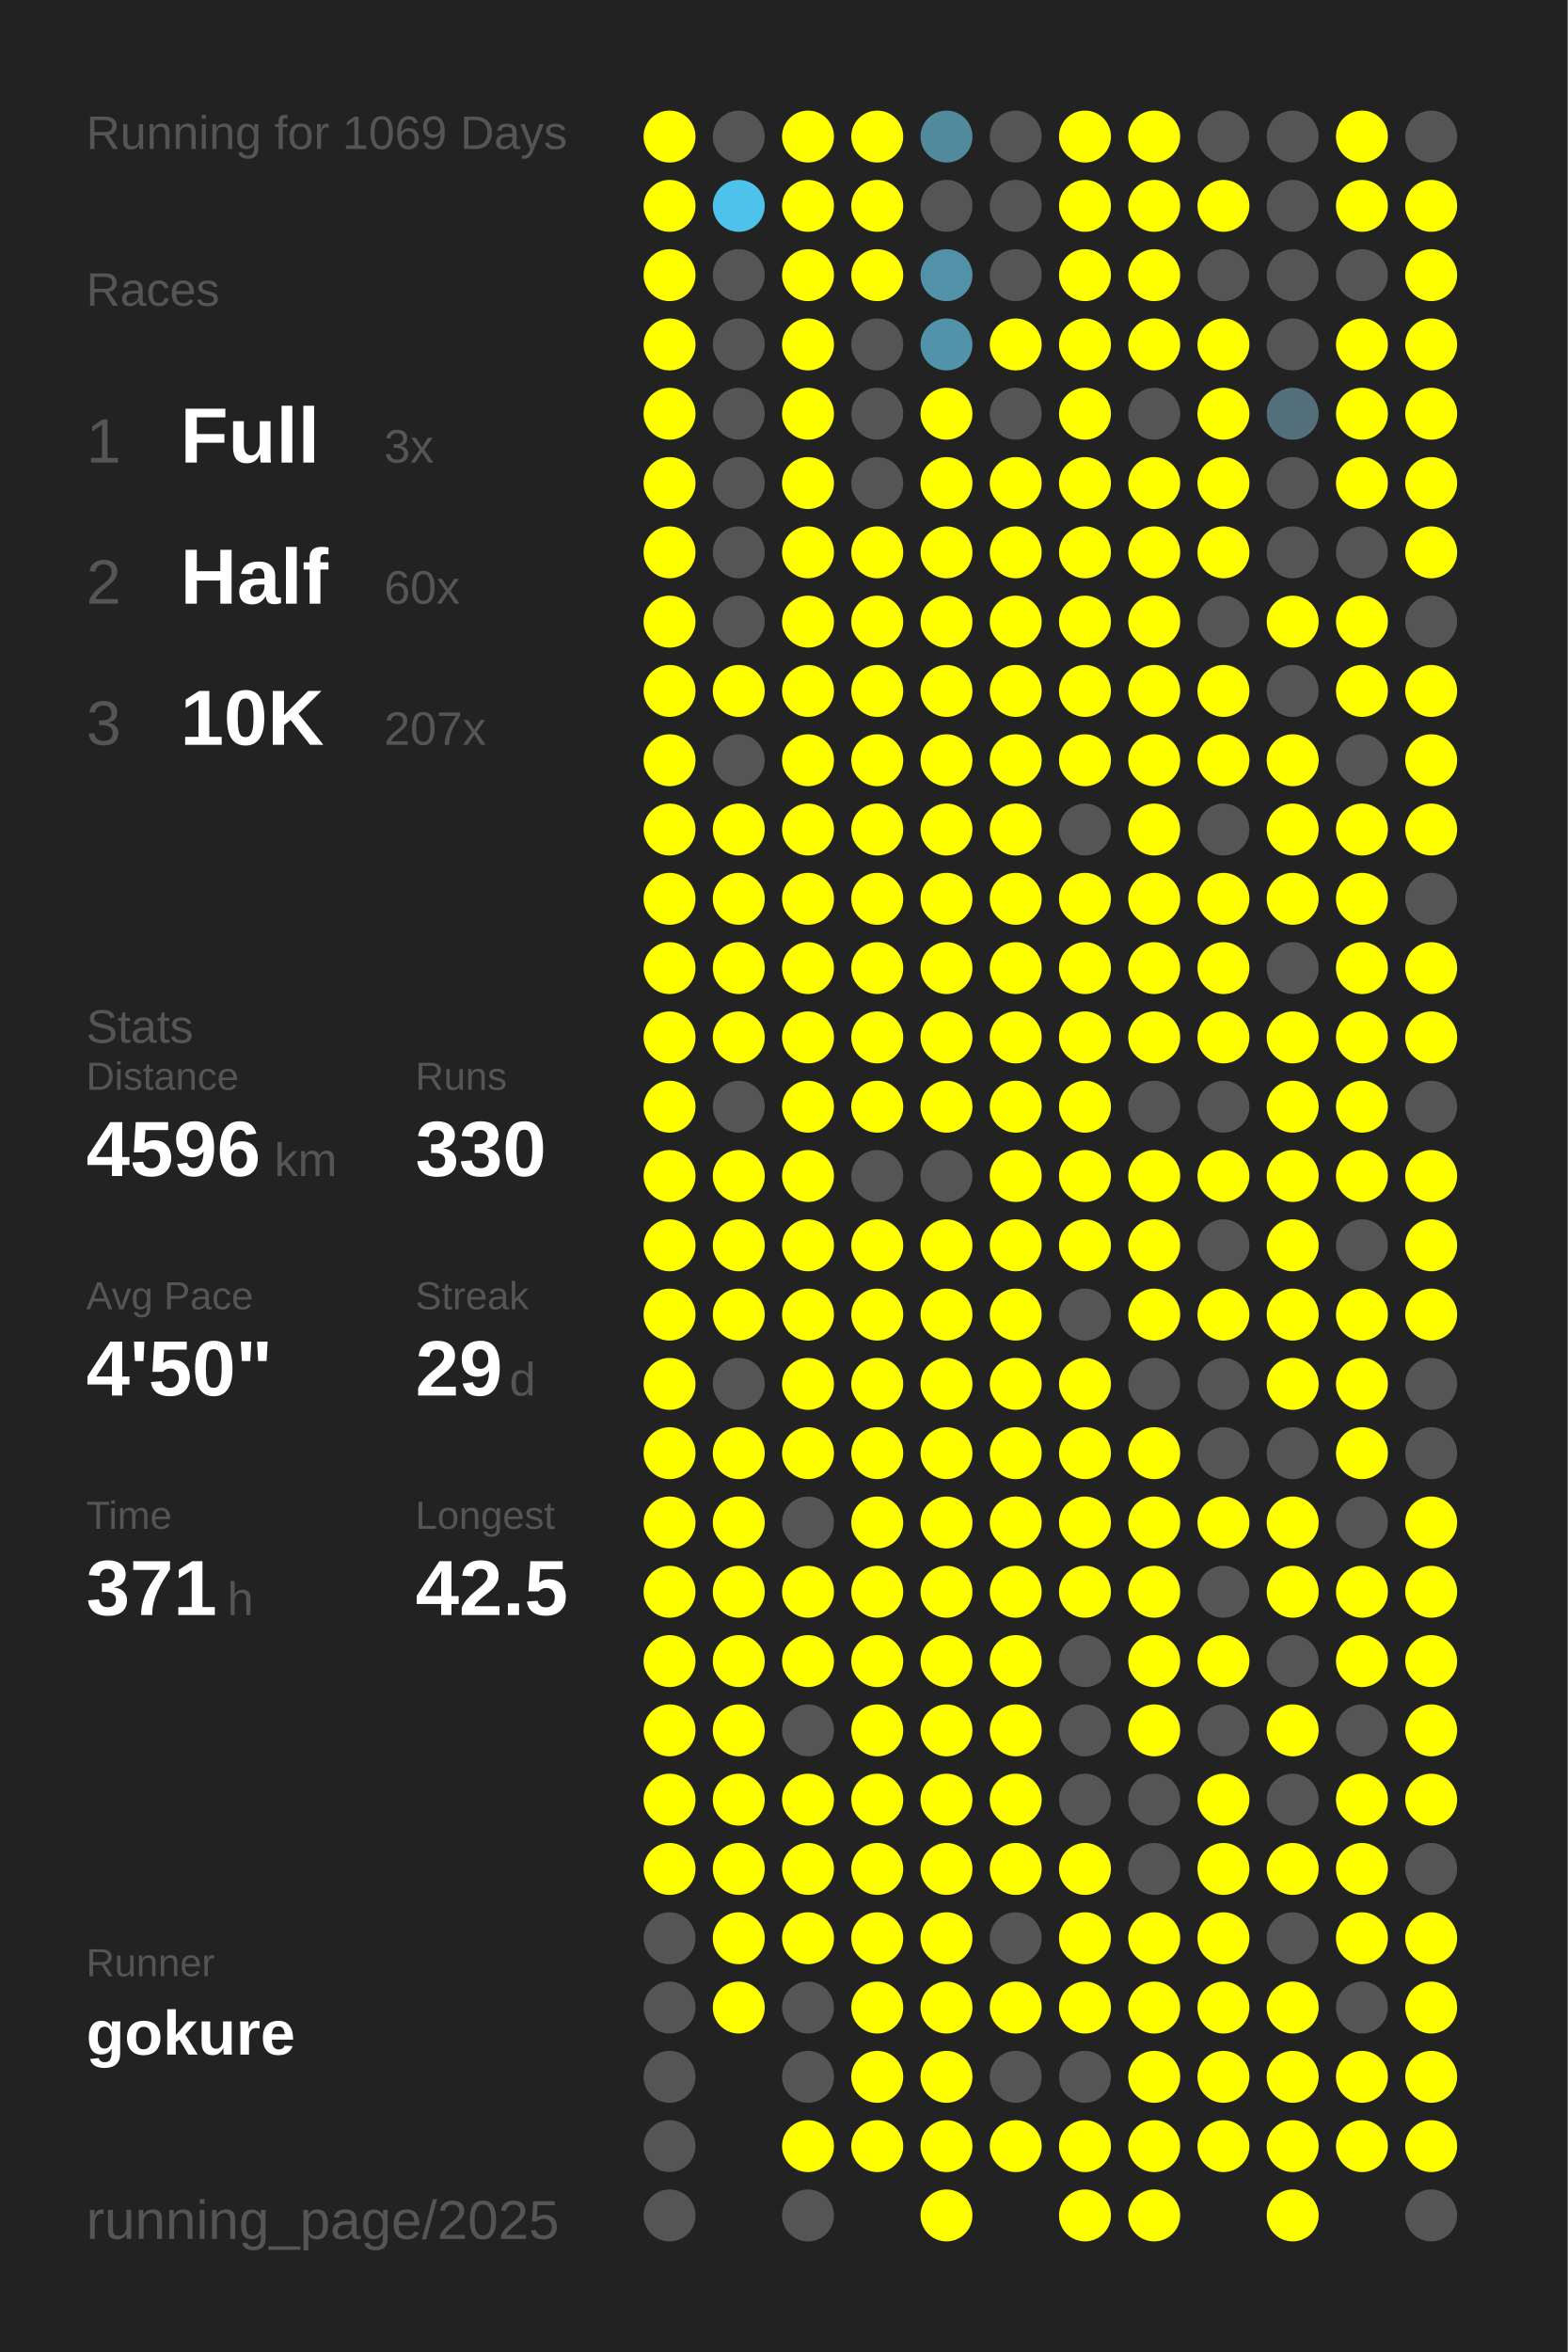
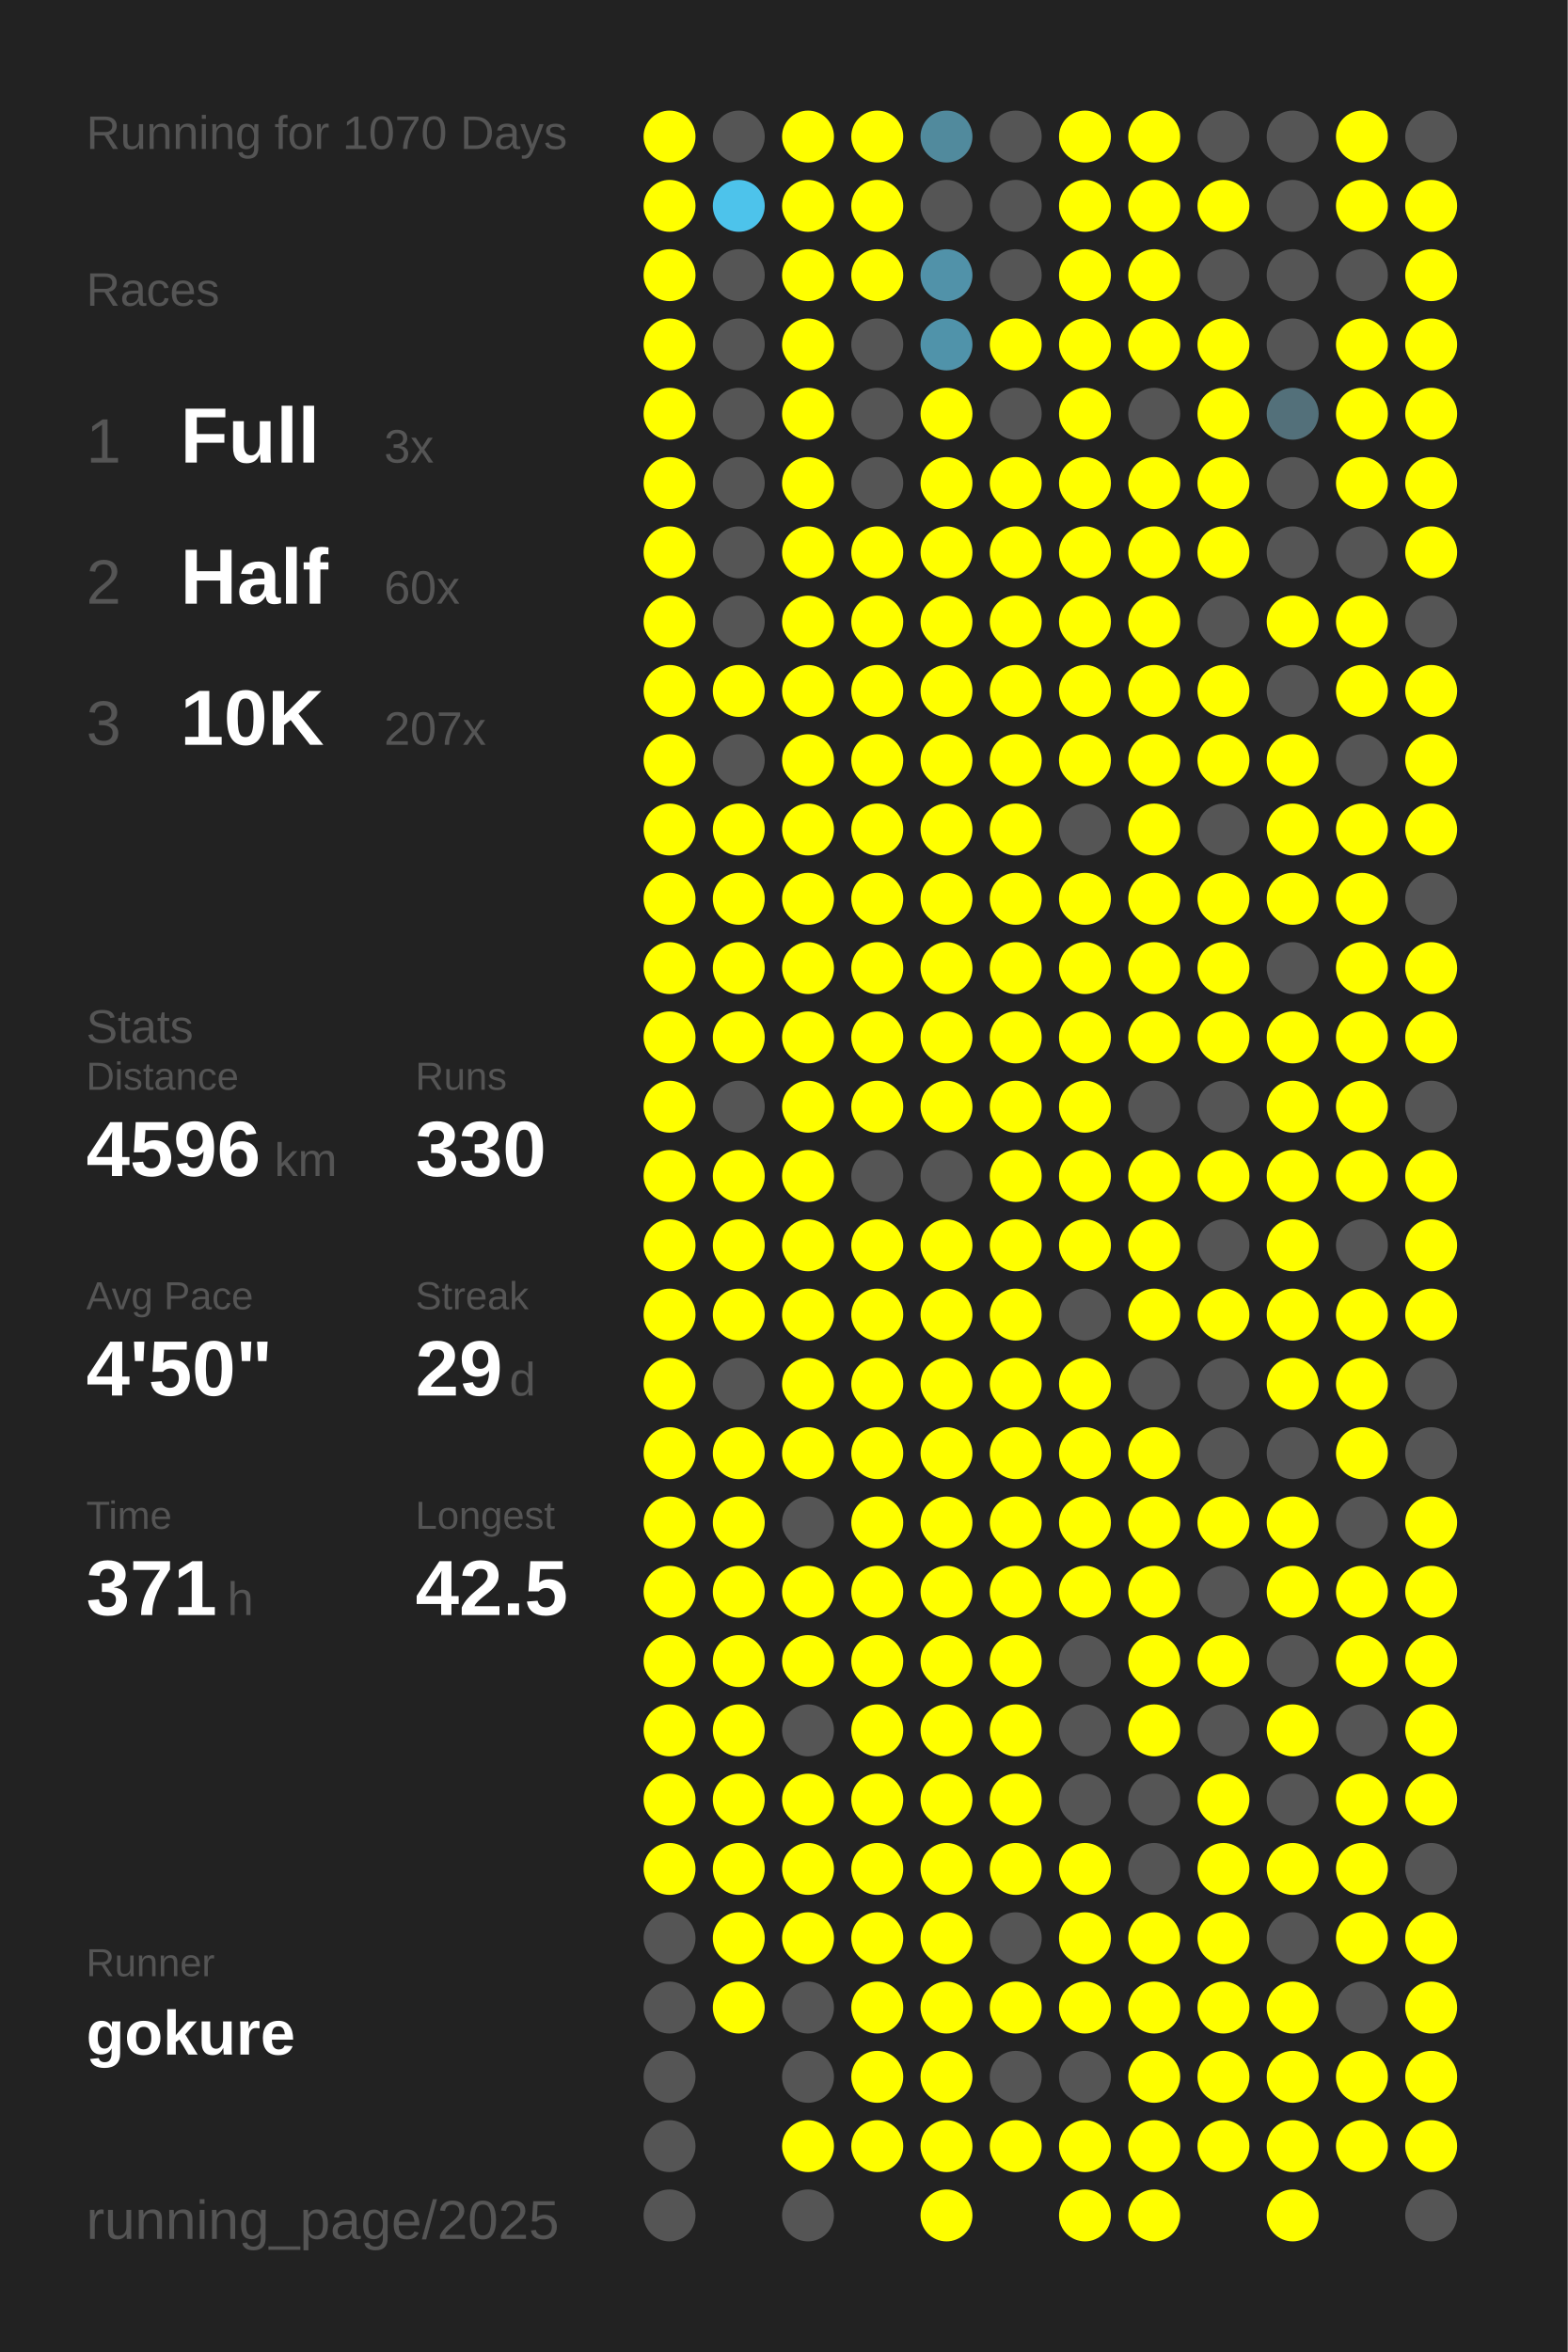
<svg xmlns="http://www.w3.org/2000/svg" baseProfile="full" height="300mm" version="1.1" viewBox="0,0,200,300" width="200mm">
  <defs />
  <rect fill="#222222" height="300" width="200" x="0" y="0" />
-   <text fill="#555555" style="font-size:6px; font-family:Arial;" x="11" y="19">Running for 1069 Days</text>
+   <text fill="#555555" style="font-size:6px; font-family:Arial;" x="11" y="19">Running for 1070 Days</text>
  <text fill="#555555" style="font-size:6px; font-family:Arial;" x="11" y="39">Races</text>
  <text fill="#555555" style="font-size:8px; font-family:Arial;" x="11" y="59">1</text>
  <text fill="#FFFFFF" style="font-size:10px; font-family:Arial; font-weight:bold;" x="23" y="59">Full</text>
  <text fill="#555555" style="font-size:6px; font-family:Arial;" x="49" y="59">3x</text>
  <text fill="#555555" style="font-size:8px; font-family:Arial;" x="11" y="77">2</text>
  <text fill="#FFFFFF" style="font-size:10px; font-family:Arial; font-weight:bold;" x="23" y="77">Half</text>
  <text fill="#555555" style="font-size:6px; font-family:Arial;" x="49" y="77">60x</text>
  <text fill="#555555" style="font-size:8px; font-family:Arial;" x="11" y="95">3</text>
  <text fill="#FFFFFF" style="font-size:10px; font-family:Arial; font-weight:bold;" x="23" y="95">10K</text>
  <text fill="#555555" style="font-size:6px; font-family:Arial;" x="49" y="95">207x</text>
  <text fill="#555555" style="font-size:6px; font-family:Arial;" x="11" y="133">Stats</text>
  <text fill="#555555" style="font-size:5px; font-family:Arial;" x="11" y="139">Distance</text>
  <text fill="#FFFFFF" style="font-size:10px; font-family:Arial; font-weight:bold;" x="11" y="150">4596</text>
  <text fill="#555555" style="font-size:6px; font-family:Arial;" x="35" y="150">km</text>
  <text fill="#555555" style="font-size:5px; font-family:Arial;" x="53" y="139">Runs</text>
  <text fill="#FFFFFF" style="font-size:10px; font-family:Arial; font-weight:bold;" x="53" y="150">330</text>
  <text fill="#555555" style="font-size:5px; font-family:Arial;" x="11" y="167">Avg Pace</text>
  <text fill="#FFFFFF" style="font-size:10px; font-family:Arial; font-weight:bold;" x="11" y="178">4'50"</text>
  <text fill="#555555" style="font-size:5px; font-family:Arial;" x="53" y="167">Streak</text>
  <text fill="#FFFFFF" style="font-size:10px; font-family:Arial; font-weight:bold;" x="53" y="178">29</text>
  <text fill="#555555" style="font-size:6px; font-family:Arial;" x="65" y="178">d</text>
  <text fill="#555555" style="font-size:5px; font-family:Arial;" x="11" y="195">Time</text>
  <text fill="#FFFFFF" style="font-size:10px; font-family:Arial; font-weight:bold;" x="11" y="206">371</text>
  <text fill="#555555" style="font-size:6px; font-family:Arial;" x="29" y="206">h</text>
  <text fill="#555555" style="font-size:5px; font-family:Arial;" x="53" y="195">Longest</text>
  <text fill="#FFFFFF" style="font-size:10px; font-family:Arial; font-weight:bold;" x="53" y="206">42.5</text>
  <text fill="#555555" style="font-size:5px; font-family:Arial;" x="11" y="252.065">Runner</text>
  <text fill="#FFFFFF" style="font-size:8px; font-family:Arial; font-weight:bold;" x="11" y="262.065">gokure</text>
  <text fill="#555555" style="font-size:7px; font-family:Arial;" x="11" y="285.581">running_page/2025</text>
  <circle cx="85.417" cy="17.419" fill="#FFFF00" r="3.312" />
  <circle cx="85.417" cy="26.258" fill="#FFFF00" r="3.312" />
  <circle cx="85.417" cy="35.097" fill="#FFFF00" r="3.312" />
  <circle cx="85.417" cy="43.935" fill="#FFFF00" r="3.312" />
  <circle cx="85.417" cy="52.774" fill="#FFFF00" r="3.312" />
  <circle cx="85.417" cy="61.613" fill="#FFFF00" r="3.312" />
  <circle cx="85.417" cy="70.452" fill="#FFFF00" r="3.312" />
  <circle cx="85.417" cy="79.29" fill="#FFFF00" r="3.312" />
  <circle cx="85.417" cy="88.129" fill="#FFFF00" r="3.312" />
  <circle cx="85.417" cy="96.968" fill="#FFFF00" r="3.312" />
  <circle cx="85.417" cy="105.806" fill="#FFFF00" r="3.312" />
  <circle cx="85.417" cy="114.645" fill="#FFFF00" r="3.312" />
  <circle cx="85.417" cy="123.484" fill="#FFFF00" r="3.312" />
  <circle cx="85.417" cy="132.323" fill="#FFFF00" r="3.312" />
  <circle cx="85.417" cy="141.161" fill="#FFFF00" r="3.312" />
  <circle cx="85.417" cy="150" fill="#FFFF00" r="3.312" />
  <circle cx="85.417" cy="158.839" fill="#FFFF00" r="3.312" />
  <circle cx="85.417" cy="167.677" fill="#FFFF00" r="3.312" />
  <circle cx="85.417" cy="176.516" fill="#FFFF00" r="3.312" />
  <circle cx="85.417" cy="185.355" fill="#FFFF00" r="3.312" />
  <circle cx="85.417" cy="194.194" fill="#FFFF00" r="3.312" />
  <circle cx="85.417" cy="203.032" fill="#FFFF00" r="3.312" />
  <circle cx="85.417" cy="211.871" fill="#FFFF00" r="3.312" />
  <circle cx="85.417" cy="220.71" fill="#FFFF00" r="3.312" />
  <circle cx="85.417" cy="229.548" fill="#FFFF00" r="3.312" />
  <circle cx="85.417" cy="238.387" fill="#FFFF00" r="3.312" />
  <circle cx="85.417" cy="247.226" fill="#555555" r="3.312" />
  <circle cx="85.417" cy="256.065" fill="#555555" r="3.312" />
  <circle cx="85.417" cy="264.903" fill="#555555" r="3.312" />
  <circle cx="85.417" cy="273.742" fill="#555555" r="3.312" />
  <circle cx="85.417" cy="282.581" fill="#555555" r="3.312" />
  <circle cx="94.25" cy="17.419" fill="#555555" r="3.312" />
  <circle cx="94.25" cy="26.258" fill="#4dc3eb" r="3.312" />
  <circle cx="94.25" cy="35.097" fill="#555555" r="3.312" />
  <circle cx="94.25" cy="43.935" fill="#555555" r="3.312" />
  <circle cx="94.25" cy="52.774" fill="#555555" r="3.312" />
  <circle cx="94.25" cy="61.613" fill="#555555" r="3.312" />
  <circle cx="94.25" cy="70.452" fill="#555555" r="3.312" />
  <circle cx="94.25" cy="79.29" fill="#555555" r="3.312" />
  <circle cx="94.25" cy="88.129" fill="#FFFF00" r="3.312" />
  <circle cx="94.25" cy="96.968" fill="#555555" r="3.312" />
  <circle cx="94.25" cy="105.806" fill="#FFFF00" r="3.312" />
  <circle cx="94.25" cy="114.645" fill="#FFFF00" r="3.312" />
  <circle cx="94.25" cy="123.484" fill="#FFFF00" r="3.312" />
  <circle cx="94.25" cy="132.323" fill="#FFFF00" r="3.312" />
  <circle cx="94.25" cy="141.161" fill="#555555" r="3.312" />
  <circle cx="94.25" cy="150" fill="#FFFF00" r="3.312" />
  <circle cx="94.25" cy="158.839" fill="#FFFF00" r="3.312" />
  <circle cx="94.25" cy="167.677" fill="#FFFF00" r="3.312" />
  <circle cx="94.25" cy="176.516" fill="#555555" r="3.312" />
  <circle cx="94.25" cy="185.355" fill="#FFFF00" r="3.312" />
  <circle cx="94.25" cy="194.194" fill="#FFFF00" r="3.312" />
  <circle cx="94.25" cy="203.032" fill="#FFFF00" r="3.312" />
  <circle cx="94.25" cy="211.871" fill="#FFFF00" r="3.312" />
  <circle cx="94.25" cy="220.71" fill="#FFFF00" r="3.312" />
  <circle cx="94.25" cy="229.548" fill="#FFFF00" r="3.312" />
  <circle cx="94.25" cy="238.387" fill="#FFFF00" r="3.312" />
  <circle cx="94.25" cy="247.226" fill="#FFFF00" r="3.312" />
  <circle cx="94.25" cy="256.065" fill="#FFFF00" r="3.312" />
  <circle cx="103.083" cy="17.419" fill="#FFFF00" r="3.312" />
  <circle cx="103.083" cy="26.258" fill="#FFFF00" r="3.312" />
  <circle cx="103.083" cy="35.097" fill="#FFFF00" r="3.312" />
  <circle cx="103.083" cy="43.935" fill="#FFFF00" r="3.312" />
  <circle cx="103.083" cy="52.774" fill="#FFFF00" r="3.312" />
  <circle cx="103.083" cy="61.613" fill="#FFFF00" r="3.312" />
  <circle cx="103.083" cy="70.452" fill="#FFFF00" r="3.312" />
  <circle cx="103.083" cy="79.29" fill="#FFFF00" r="3.312" />
  <circle cx="103.083" cy="88.129" fill="#FFFF00" r="3.312" />
  <circle cx="103.083" cy="96.968" fill="#FFFF00" r="3.312" />
  <circle cx="103.083" cy="105.806" fill="#FFFF00" r="3.312" />
  <circle cx="103.083" cy="114.645" fill="#FFFF00" r="3.312" />
  <circle cx="103.083" cy="123.484" fill="#FFFF00" r="3.312" />
  <circle cx="103.083" cy="132.323" fill="#FFFF00" r="3.312" />
  <circle cx="103.083" cy="141.161" fill="#FFFF00" r="3.312" />
  <circle cx="103.083" cy="150" fill="#FFFF00" r="3.312" />
  <circle cx="103.083" cy="158.839" fill="#FFFF00" r="3.312" />
  <circle cx="103.083" cy="167.677" fill="#FFFF00" r="3.312" />
  <circle cx="103.083" cy="176.516" fill="#FFFF00" r="3.312" />
  <circle cx="103.083" cy="185.355" fill="#FFFF00" r="3.312" />
  <circle cx="103.083" cy="194.194" fill="#555555" r="3.312" />
  <circle cx="103.083" cy="203.032" fill="#FFFF00" r="3.312" />
  <circle cx="103.083" cy="211.871" fill="#FFFF00" r="3.312" />
  <circle cx="103.083" cy="220.71" fill="#555555" r="3.312" />
  <circle cx="103.083" cy="229.548" fill="#FFFF00" r="3.312" />
  <circle cx="103.083" cy="238.387" fill="#FFFF00" r="3.312" />
  <circle cx="103.083" cy="247.226" fill="#FFFF00" r="3.312" />
  <circle cx="103.083" cy="256.065" fill="#555555" r="3.312" />
  <circle cx="103.083" cy="264.903" fill="#555555" r="3.312" />
  <circle cx="103.083" cy="273.742" fill="#FFFF00" r="3.312" />
  <circle cx="103.083" cy="282.581" fill="#555555" r="3.312" />
  <circle cx="111.917" cy="17.419" fill="#FFFF00" r="3.312" />
  <circle cx="111.917" cy="26.258" fill="#FFFF00" r="3.312" />
  <circle cx="111.917" cy="35.097" fill="#FFFF00" r="3.312" />
  <circle cx="111.917" cy="43.935" fill="#555555" r="3.312" />
  <circle cx="111.917" cy="52.774" fill="#555555" r="3.312" />
  <circle cx="111.917" cy="61.613" fill="#555555" r="3.312" />
  <circle cx="111.917" cy="70.452" fill="#FFFF00" r="3.312" />
  <circle cx="111.917" cy="79.29" fill="#FFFF00" r="3.312" />
  <circle cx="111.917" cy="88.129" fill="#FFFF00" r="3.312" />
  <circle cx="111.917" cy="96.968" fill="#FFFF00" r="3.312" />
  <circle cx="111.917" cy="105.806" fill="#FFFF00" r="3.312" />
  <circle cx="111.917" cy="114.645" fill="#FFFF00" r="3.312" />
  <circle cx="111.917" cy="123.484" fill="#FFFF00" r="3.312" />
  <circle cx="111.917" cy="132.323" fill="#FFFF00" r="3.312" />
  <circle cx="111.917" cy="141.161" fill="#FFFF00" r="3.312" />
  <circle cx="111.917" cy="150" fill="#555555" r="3.312" />
  <circle cx="111.917" cy="158.839" fill="#FFFF00" r="3.312" />
  <circle cx="111.917" cy="167.677" fill="#FFFF00" r="3.312" />
  <circle cx="111.917" cy="176.516" fill="#FFFF00" r="3.312" />
  <circle cx="111.917" cy="185.355" fill="#FFFF00" r="3.312" />
  <circle cx="111.917" cy="194.194" fill="#FFFF00" r="3.312" />
  <circle cx="111.917" cy="203.032" fill="#FFFF00" r="3.312" />
  <circle cx="111.917" cy="211.871" fill="#FFFF00" r="3.312" />
  <circle cx="111.917" cy="220.71" fill="#FFFF00" r="3.312" />
  <circle cx="111.917" cy="229.548" fill="#FFFF00" r="3.312" />
  <circle cx="111.917" cy="238.387" fill="#FFFF00" r="3.312" />
  <circle cx="111.917" cy="247.226" fill="#FFFF00" r="3.312" />
  <circle cx="111.917" cy="256.065" fill="#FFFF00" r="3.312" />
  <circle cx="111.917" cy="264.903" fill="#FFFF00" r="3.312" />
  <circle cx="111.917" cy="273.742" fill="#FFFF00" r="3.312" />
  <circle cx="120.75" cy="17.419" fill="#518a9d" r="3.312" />
  <circle cx="120.75" cy="26.258" fill="#555555" r="3.312" />
  <circle cx="120.75" cy="35.097" fill="#5192a9" r="3.312" />
  <circle cx="120.75" cy="43.935" fill="#5093aa" r="3.312" />
  <circle cx="120.75" cy="52.774" fill="#FFFF00" r="3.312" />
  <circle cx="120.75" cy="61.613" fill="#FFFF00" r="3.312" />
  <circle cx="120.75" cy="70.452" fill="#FFFF00" r="3.312" />
  <circle cx="120.75" cy="79.29" fill="#FFFF00" r="3.312" />
  <circle cx="120.75" cy="88.129" fill="#FFFF00" r="3.312" />
  <circle cx="120.75" cy="96.968" fill="#FFFF00" r="3.312" />
  <circle cx="120.75" cy="105.806" fill="#FFFF00" r="3.312" />
  <circle cx="120.75" cy="114.645" fill="#FFFF00" r="3.312" />
  <circle cx="120.75" cy="123.484" fill="#FFFF00" r="3.312" />
  <circle cx="120.75" cy="132.323" fill="#FFFF00" r="3.312" />
  <circle cx="120.75" cy="141.161" fill="#FFFF00" r="3.312" />
  <circle cx="120.75" cy="150" fill="#555555" r="3.312" />
  <circle cx="120.75" cy="158.839" fill="#FFFF00" r="3.312" />
  <circle cx="120.75" cy="167.677" fill="#FFFF00" r="3.312" />
  <circle cx="120.75" cy="176.516" fill="#FFFF00" r="3.312" />
  <circle cx="120.75" cy="185.355" fill="#FFFF00" r="3.312" />
  <circle cx="120.75" cy="194.194" fill="#FFFF00" r="3.312" />
  <circle cx="120.75" cy="203.032" fill="#FFFF00" r="3.312" />
  <circle cx="120.75" cy="211.871" fill="#FFFF00" r="3.312" />
  <circle cx="120.75" cy="220.71" fill="#FFFF00" r="3.312" />
  <circle cx="120.75" cy="229.548" fill="#FFFF00" r="3.312" />
  <circle cx="120.75" cy="238.387" fill="#FFFF00" r="3.312" />
  <circle cx="120.75" cy="247.226" fill="#FFFF00" r="3.312" />
  <circle cx="120.75" cy="256.065" fill="#FFFF00" r="3.312" />
  <circle cx="120.75" cy="264.903" fill="#FFFF00" r="3.312" />
  <circle cx="120.75" cy="273.742" fill="#FFFF00" r="3.312" />
  <circle cx="120.75" cy="282.581" fill="#FFFF00" r="3.312" />
  <circle cx="129.583" cy="17.419" fill="#555555" r="3.312" />
  <circle cx="129.583" cy="26.258" fill="#555555" r="3.312" />
  <circle cx="129.583" cy="35.097" fill="#555555" r="3.312" />
  <circle cx="129.583" cy="43.935" fill="#FFFF00" r="3.312" />
  <circle cx="129.583" cy="52.774" fill="#555555" r="3.312" />
  <circle cx="129.583" cy="61.613" fill="#FFFF00" r="3.312" />
  <circle cx="129.583" cy="70.452" fill="#FFFF00" r="3.312" />
  <circle cx="129.583" cy="79.29" fill="#FFFF00" r="3.312" />
  <circle cx="129.583" cy="88.129" fill="#FFFF00" r="3.312" />
  <circle cx="129.583" cy="96.968" fill="#FFFF00" r="3.312" />
  <circle cx="129.583" cy="105.806" fill="#FFFF00" r="3.312" />
  <circle cx="129.583" cy="114.645" fill="#FFFF00" r="3.312" />
  <circle cx="129.583" cy="123.484" fill="#FFFF00" r="3.312" />
  <circle cx="129.583" cy="132.323" fill="#FFFF00" r="3.312" />
  <circle cx="129.583" cy="141.161" fill="#FFFF00" r="3.312" />
  <circle cx="129.583" cy="150" fill="#FFFF00" r="3.312" />
  <circle cx="129.583" cy="158.839" fill="#FFFF00" r="3.312" />
  <circle cx="129.583" cy="167.677" fill="#FFFF00" r="3.312" />
  <circle cx="129.583" cy="176.516" fill="#FFFF00" r="3.312" />
  <circle cx="129.583" cy="185.355" fill="#FFFF00" r="3.312" />
  <circle cx="129.583" cy="194.194" fill="#FFFF00" r="3.312" />
  <circle cx="129.583" cy="203.032" fill="#FFFF00" r="3.312" />
  <circle cx="129.583" cy="211.871" fill="#FFFF00" r="3.312" />
  <circle cx="129.583" cy="220.71" fill="#FFFF00" r="3.312" />
  <circle cx="129.583" cy="229.548" fill="#FFFF00" r="3.312" />
  <circle cx="129.583" cy="238.387" fill="#FFFF00" r="3.312" />
  <circle cx="129.583" cy="247.226" fill="#555555" r="3.312" />
  <circle cx="129.583" cy="256.065" fill="#FFFF00" r="3.312" />
  <circle cx="129.583" cy="264.903" fill="#555555" r="3.312" />
  <circle cx="129.583" cy="273.742" fill="#FFFF00" r="3.312" />
  <circle cx="138.417" cy="17.419" fill="#FFFF00" r="3.312" />
  <circle cx="138.417" cy="26.258" fill="#FFFF00" r="3.312" />
  <circle cx="138.417" cy="35.097" fill="#FFFF00" r="3.312" />
  <circle cx="138.417" cy="43.935" fill="#FFFF00" r="3.312" />
  <circle cx="138.417" cy="52.774" fill="#FFFF00" r="3.312" />
  <circle cx="138.417" cy="61.613" fill="#FFFF00" r="3.312" />
  <circle cx="138.417" cy="70.452" fill="#FFFF00" r="3.312" />
  <circle cx="138.417" cy="79.29" fill="#FFFF00" r="3.312" />
  <circle cx="138.417" cy="88.129" fill="#FFFF00" r="3.312" />
  <circle cx="138.417" cy="96.968" fill="#FFFF00" r="3.312" />
  <circle cx="138.417" cy="105.806" fill="#555555" r="3.312" />
  <circle cx="138.417" cy="114.645" fill="#FFFF00" r="3.312" />
  <circle cx="138.417" cy="123.484" fill="#FFFF00" r="3.312" />
  <circle cx="138.417" cy="132.323" fill="#FFFF00" r="3.312" />
  <circle cx="138.417" cy="141.161" fill="#FFFF00" r="3.312" />
  <circle cx="138.417" cy="150" fill="#FFFF00" r="3.312" />
  <circle cx="138.417" cy="158.839" fill="#FFFF00" r="3.312" />
  <circle cx="138.417" cy="167.677" fill="#555555" r="3.312" />
  <circle cx="138.417" cy="176.516" fill="#FFFF00" r="3.312" />
  <circle cx="138.417" cy="185.355" fill="#FFFF00" r="3.312" />
  <circle cx="138.417" cy="194.194" fill="#FFFF00" r="3.312" />
  <circle cx="138.417" cy="203.032" fill="#FFFF00" r="3.312" />
  <circle cx="138.417" cy="211.871" fill="#555555" r="3.312" />
  <circle cx="138.417" cy="220.71" fill="#555555" r="3.312" />
  <circle cx="138.417" cy="229.548" fill="#555555" r="3.312" />
  <circle cx="138.417" cy="238.387" fill="#FFFF00" r="3.312" />
  <circle cx="138.417" cy="247.226" fill="#FFFF00" r="3.312" />
  <circle cx="138.417" cy="256.065" fill="#FFFF00" r="3.312" />
  <circle cx="138.417" cy="264.903" fill="#555555" r="3.312" />
  <circle cx="138.417" cy="273.742" fill="#FFFF00" r="3.312" />
  <circle cx="138.417" cy="282.581" fill="#FFFF00" r="3.312" />
  <circle cx="147.25" cy="17.419" fill="#FFFF00" r="3.312" />
  <circle cx="147.25" cy="26.258" fill="#FFFF00" r="3.312" />
  <circle cx="147.25" cy="35.097" fill="#FFFF00" r="3.312" />
  <circle cx="147.25" cy="43.935" fill="#FFFF00" r="3.312" />
  <circle cx="147.25" cy="52.774" fill="#555555" r="3.312" />
  <circle cx="147.25" cy="61.613" fill="#FFFF00" r="3.312" />
  <circle cx="147.25" cy="70.452" fill="#FFFF00" r="3.312" />
  <circle cx="147.25" cy="79.29" fill="#FFFF00" r="3.312" />
  <circle cx="147.25" cy="88.129" fill="#FFFF00" r="3.312" />
  <circle cx="147.25" cy="96.968" fill="#FFFF00" r="3.312" />
  <circle cx="147.25" cy="105.806" fill="#FFFF00" r="3.312" />
  <circle cx="147.25" cy="114.645" fill="#FFFF00" r="3.312" />
  <circle cx="147.25" cy="123.484" fill="#FFFF00" r="3.312" />
  <circle cx="147.25" cy="132.323" fill="#FFFF00" r="3.312" />
  <circle cx="147.25" cy="141.161" fill="#555555" r="3.312" />
  <circle cx="147.25" cy="150" fill="#FFFF00" r="3.312" />
  <circle cx="147.25" cy="158.839" fill="#FFFF00" r="3.312" />
  <circle cx="147.25" cy="167.677" fill="#FFFF00" r="3.312" />
  <circle cx="147.25" cy="176.516" fill="#555555" r="3.312" />
  <circle cx="147.25" cy="185.355" fill="#FFFF00" r="3.312" />
  <circle cx="147.25" cy="194.194" fill="#FFFF00" r="3.312" />
  <circle cx="147.25" cy="203.032" fill="#FFFF00" r="3.312" />
  <circle cx="147.25" cy="211.871" fill="#FFFF00" r="3.312" />
  <circle cx="147.25" cy="220.71" fill="#FFFF00" r="3.312" />
  <circle cx="147.25" cy="229.548" fill="#555555" r="3.312" />
  <circle cx="147.25" cy="238.387" fill="#555555" r="3.312" />
  <circle cx="147.25" cy="247.226" fill="#FFFF00" r="3.312" />
  <circle cx="147.25" cy="256.065" fill="#FFFF00" r="3.312" />
  <circle cx="147.25" cy="264.903" fill="#FFFF00" r="3.312" />
  <circle cx="147.25" cy="273.742" fill="#FFFF00" r="3.312" />
  <circle cx="147.25" cy="282.581" fill="#FFFF00" r="3.312" />
  <circle cx="156.083" cy="17.419" fill="#555555" r="3.312" />
  <circle cx="156.083" cy="26.258" fill="#FFFF00" r="3.312" />
  <circle cx="156.083" cy="35.097" fill="#555555" r="3.312" />
  <circle cx="156.083" cy="43.935" fill="#FFFF00" r="3.312" />
  <circle cx="156.083" cy="52.774" fill="#FFFF00" r="3.312" />
  <circle cx="156.083" cy="61.613" fill="#FFFF00" r="3.312" />
  <circle cx="156.083" cy="70.452" fill="#FFFF00" r="3.312" />
  <circle cx="156.083" cy="79.29" fill="#555555" r="3.312" />
  <circle cx="156.083" cy="88.129" fill="#FFFF00" r="3.312" />
  <circle cx="156.083" cy="96.968" fill="#FFFF00" r="3.312" />
  <circle cx="156.083" cy="105.806" fill="#555555" r="3.312" />
  <circle cx="156.083" cy="114.645" fill="#FFFF00" r="3.312" />
  <circle cx="156.083" cy="123.484" fill="#FFFF00" r="3.312" />
  <circle cx="156.083" cy="132.323" fill="#FFFF00" r="3.312" />
  <circle cx="156.083" cy="141.161" fill="#555555" r="3.312" />
  <circle cx="156.083" cy="150" fill="#FFFF00" r="3.312" />
  <circle cx="156.083" cy="158.839" fill="#555555" r="3.312" />
  <circle cx="156.083" cy="167.677" fill="#FFFF00" r="3.312" />
  <circle cx="156.083" cy="176.516" fill="#555555" r="3.312" />
  <circle cx="156.083" cy="185.355" fill="#555555" r="3.312" />
  <circle cx="156.083" cy="194.194" fill="#FFFF00" r="3.312" />
  <circle cx="156.083" cy="203.032" fill="#555555" r="3.312" />
  <circle cx="156.083" cy="211.871" fill="#FFFF00" r="3.312" />
  <circle cx="156.083" cy="220.71" fill="#555555" r="3.312" />
  <circle cx="156.083" cy="229.548" fill="#FFFF00" r="3.312" />
  <circle cx="156.083" cy="238.387" fill="#FFFF00" r="3.312" />
  <circle cx="156.083" cy="247.226" fill="#FFFF00" r="3.312" />
  <circle cx="156.083" cy="256.065" fill="#FFFF00" r="3.312" />
  <circle cx="156.083" cy="264.903" fill="#FFFF00" r="3.312" />
  <circle cx="156.083" cy="273.742" fill="#FFFF00" r="3.312" />
  <circle cx="164.917" cy="17.419" fill="#555555" r="3.312" />
  <circle cx="164.917" cy="26.258" fill="#555555" r="3.312" />
  <circle cx="164.917" cy="35.097" fill="#555555" r="3.312" />
  <circle cx="164.917" cy="43.935" fill="#555555" r="3.312" />
  <circle cx="164.917" cy="52.774" fill="#53707a" r="3.312" />
  <circle cx="164.917" cy="61.613" fill="#555555" r="3.312" />
  <circle cx="164.917" cy="70.452" fill="#555555" r="3.312" />
  <circle cx="164.917" cy="79.29" fill="#FFFF00" r="3.312" />
  <circle cx="164.917" cy="88.129" fill="#555555" r="3.312" />
  <circle cx="164.917" cy="96.968" fill="#FFFF00" r="3.312" />
  <circle cx="164.917" cy="105.806" fill="#FFFF00" r="3.312" />
  <circle cx="164.917" cy="114.645" fill="#FFFF00" r="3.312" />
  <circle cx="164.917" cy="123.484" fill="#555555" r="3.312" />
  <circle cx="164.917" cy="132.323" fill="#FFFF00" r="3.312" />
  <circle cx="164.917" cy="141.161" fill="#FFFF00" r="3.312" />
  <circle cx="164.917" cy="150" fill="#FFFF00" r="3.312" />
  <circle cx="164.917" cy="158.839" fill="#FFFF00" r="3.312" />
  <circle cx="164.917" cy="167.677" fill="#FFFF00" r="3.312" />
  <circle cx="164.917" cy="176.516" fill="#FFFF00" r="3.312" />
  <circle cx="164.917" cy="185.355" fill="#555555" r="3.312" />
  <circle cx="164.917" cy="194.194" fill="#FFFF00" r="3.312" />
  <circle cx="164.917" cy="203.032" fill="#FFFF00" r="3.312" />
  <circle cx="164.917" cy="211.871" fill="#555555" r="3.312" />
  <circle cx="164.917" cy="220.71" fill="#FFFF00" r="3.312" />
  <circle cx="164.917" cy="229.548" fill="#555555" r="3.312" />
  <circle cx="164.917" cy="238.387" fill="#FFFF00" r="3.312" />
  <circle cx="164.917" cy="247.226" fill="#555555" r="3.312" />
  <circle cx="164.917" cy="256.065" fill="#FFFF00" r="3.312" />
  <circle cx="164.917" cy="264.903" fill="#FFFF00" r="3.312" />
  <circle cx="164.917" cy="273.742" fill="#FFFF00" r="3.312" />
  <circle cx="164.917" cy="282.581" fill="#FFFF00" r="3.312" />
  <circle cx="173.75" cy="17.419" fill="#FFFF00" r="3.312" />
  <circle cx="173.75" cy="26.258" fill="#FFFF00" r="3.312" />
  <circle cx="173.75" cy="35.097" fill="#555555" r="3.312" />
  <circle cx="173.75" cy="43.935" fill="#FFFF00" r="3.312" />
  <circle cx="173.75" cy="52.774" fill="#FFFF00" r="3.312" />
  <circle cx="173.75" cy="61.613" fill="#FFFF00" r="3.312" />
  <circle cx="173.75" cy="70.452" fill="#555555" r="3.312" />
  <circle cx="173.75" cy="79.29" fill="#FFFF00" r="3.312" />
  <circle cx="173.75" cy="88.129" fill="#FFFF00" r="3.312" />
  <circle cx="173.75" cy="96.968" fill="#555555" r="3.312" />
  <circle cx="173.75" cy="105.806" fill="#FFFF00" r="3.312" />
  <circle cx="173.75" cy="114.645" fill="#FFFF00" r="3.312" />
  <circle cx="173.75" cy="123.484" fill="#FFFF00" r="3.312" />
  <circle cx="173.75" cy="132.323" fill="#FFFF00" r="3.312" />
  <circle cx="173.75" cy="141.161" fill="#FFFF00" r="3.312" />
  <circle cx="173.75" cy="150" fill="#FFFF00" r="3.312" />
  <circle cx="173.75" cy="158.839" fill="#555555" r="3.312" />
  <circle cx="173.75" cy="167.677" fill="#FFFF00" r="3.312" />
  <circle cx="173.75" cy="176.516" fill="#FFFF00" r="3.312" />
  <circle cx="173.75" cy="185.355" fill="#FFFF00" r="3.312" />
  <circle cx="173.75" cy="194.194" fill="#555555" r="3.312" />
  <circle cx="173.75" cy="203.032" fill="#FFFF00" r="3.312" />
  <circle cx="173.75" cy="211.871" fill="#FFFF00" r="3.312" />
  <circle cx="173.75" cy="220.71" fill="#555555" r="3.312" />
  <circle cx="173.75" cy="229.548" fill="#FFFF00" r="3.312" />
  <circle cx="173.75" cy="238.387" fill="#FFFF00" r="3.312" />
  <circle cx="173.75" cy="247.226" fill="#FFFF00" r="3.312" />
  <circle cx="173.75" cy="256.065" fill="#555555" r="3.312" />
  <circle cx="173.75" cy="264.903" fill="#FFFF00" r="3.312" />
  <circle cx="173.75" cy="273.742" fill="#FFFF00" r="3.312" />
  <circle cx="182.583" cy="17.419" fill="#555555" r="3.312" />
  <circle cx="182.583" cy="26.258" fill="#FFFF00" r="3.312" />
  <circle cx="182.583" cy="35.097" fill="#FFFF00" r="3.312" />
  <circle cx="182.583" cy="43.935" fill="#FFFF00" r="3.312" />
  <circle cx="182.583" cy="52.774" fill="#FFFF00" r="3.312" />
  <circle cx="182.583" cy="61.613" fill="#FFFF00" r="3.312" />
  <circle cx="182.583" cy="70.452" fill="#FFFF00" r="3.312" />
  <circle cx="182.583" cy="79.29" fill="#555555" r="3.312" />
  <circle cx="182.583" cy="88.129" fill="#FFFF00" r="3.312" />
  <circle cx="182.583" cy="96.968" fill="#FFFF00" r="3.312" />
  <circle cx="182.583" cy="105.806" fill="#FFFF00" r="3.312" />
  <circle cx="182.583" cy="114.645" fill="#555555" r="3.312" />
  <circle cx="182.583" cy="123.484" fill="#FFFF00" r="3.312" />
  <circle cx="182.583" cy="132.323" fill="#FFFF00" r="3.312" />
  <circle cx="182.583" cy="141.161" fill="#555555" r="3.312" />
  <circle cx="182.583" cy="150" fill="#FFFF00" r="3.312" />
  <circle cx="182.583" cy="158.839" fill="#FFFF00" r="3.312" />
  <circle cx="182.583" cy="167.677" fill="#FFFF00" r="3.312" />
  <circle cx="182.583" cy="176.516" fill="#555555" r="3.312" />
  <circle cx="182.583" cy="185.355" fill="#555555" r="3.312" />
  <circle cx="182.583" cy="194.194" fill="#FFFF00" r="3.312" />
  <circle cx="182.583" cy="203.032" fill="#FFFF00" r="3.312" />
  <circle cx="182.583" cy="211.871" fill="#FFFF00" r="3.312" />
  <circle cx="182.583" cy="220.71" fill="#FFFF00" r="3.312" />
  <circle cx="182.583" cy="229.548" fill="#FFFF00" r="3.312" />
  <circle cx="182.583" cy="238.387" fill="#555555" r="3.312" />
  <circle cx="182.583" cy="247.226" fill="#FFFF00" r="3.312" />
  <circle cx="182.583" cy="256.065" fill="#FFFF00" r="3.312" />
  <circle cx="182.583" cy="264.903" fill="#FFFF00" r="3.312" />
  <circle cx="182.583" cy="273.742" fill="#FFFF00" r="3.312" />
  <circle cx="182.583" cy="282.581" fill="#555555" r="3.312" />
</svg>
